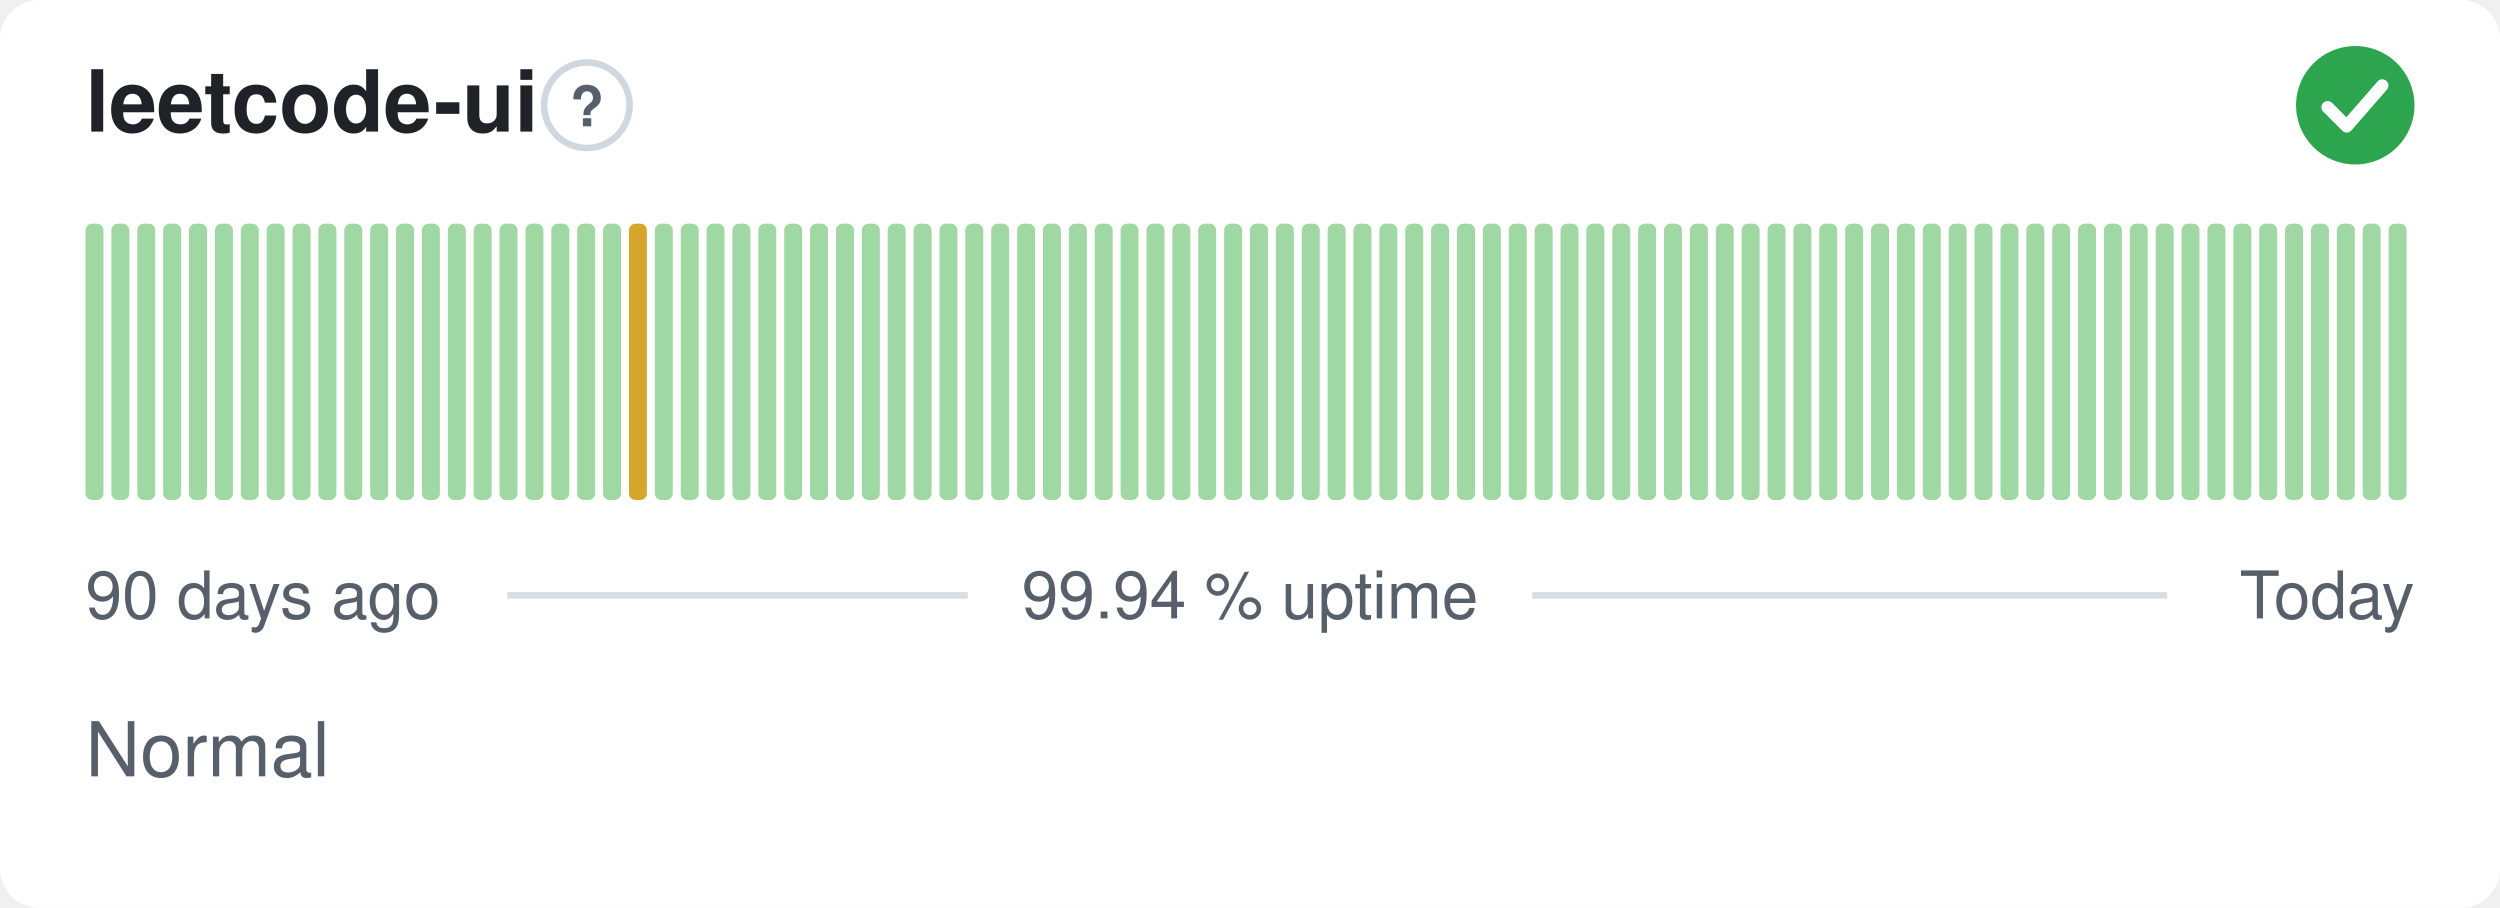
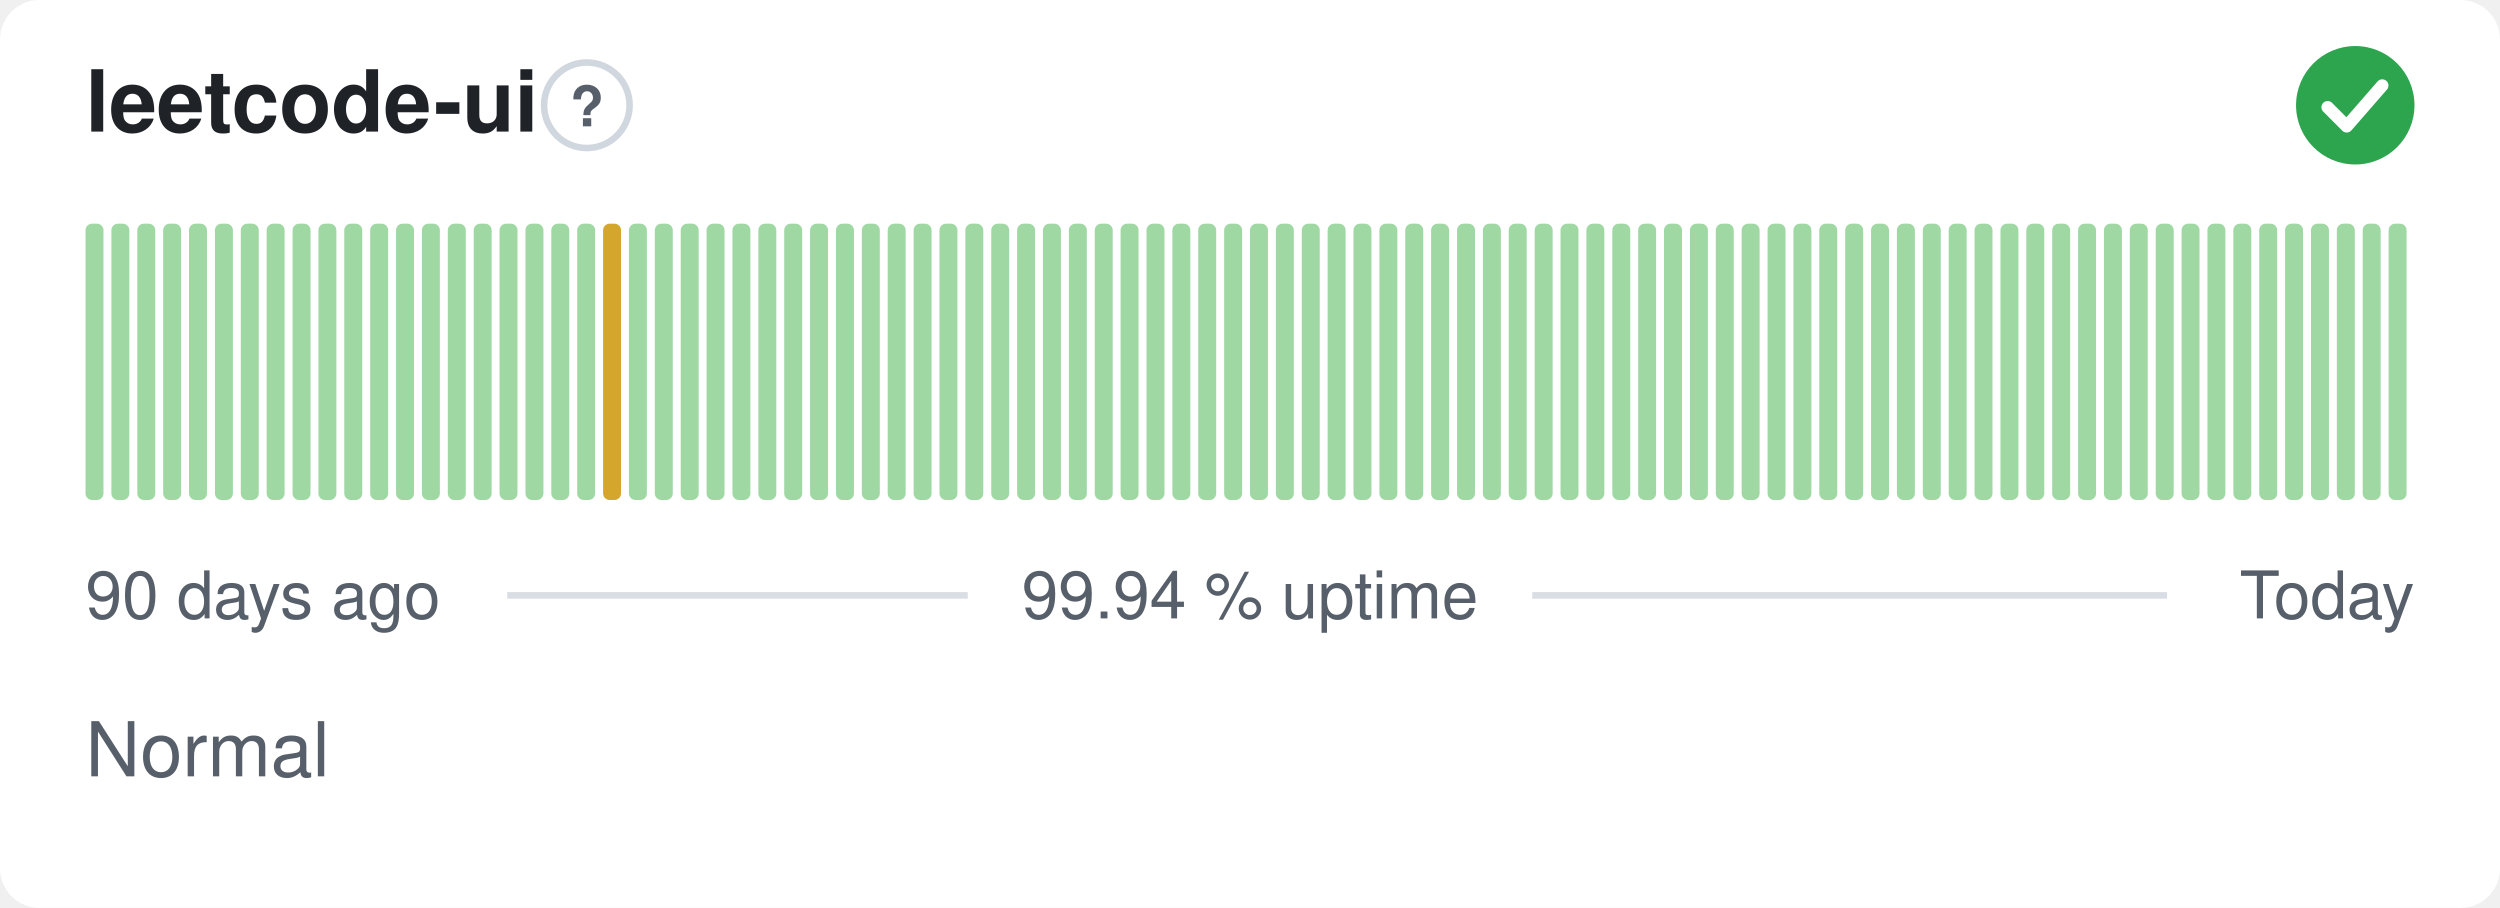
<svg xmlns="http://www.w3.org/2000/svg" width="380" height="138" viewBox="0 0 380 138" role="img" aria-label="leetcode-ui: Normal, 99.94 % uptime over the last 90 days" font-family="-apple-system,BlinkMacSystemFont,'Segoe UI',Helvetica,Arial,sans-serif">
  <style>
    @media (prefers-color-scheme: dark) {
      .bg { fill: #0d1117 }
      .title { fill: #e6edf3 }
      .muted { fill: #8b949e }
      .hint { stroke: #30363d }
      .rule { stroke: #30363d }
      .nodata { fill: #21262d }
    }
  </style>
  <rect class="bg" width="380" height="138" rx="6" fill="#ffffff" />
  <text class="title" x="13" y="20" font-size="13" font-weight="600" fill="#1f2328">leetcode-ui</text>
  <circle class="hint" cx="89.2" cy="16" r="6.5" fill="none" stroke="#d0d7de" stroke-width="1" />
  <text class="muted" x="89.2" y="19.2" text-anchor="middle" font-size="8.5" font-weight="700" fill="#57606a">?</text>
  <circle cx="358" cy="16" r="9" fill="#2da44e" />
  <path d="M353.80 16.30l2.90 2.90 5.40 -6.20" fill="none" stroke="#fff" stroke-width="1.89" stroke-linecap="round" stroke-linejoin="round" />
  <rect x="13.00" y="34.00" width="2.73" height="42.00" rx="1" fill="#9fd8a3" />
  <rect x="16.93" y="34.00" width="2.73" height="42.00" rx="1" fill="#9fd8a3" />
  <rect x="20.87" y="34.00" width="2.73" height="42.00" rx="1" fill="#9fd8a3" />
  <rect x="24.80" y="34.00" width="2.73" height="42.00" rx="1" fill="#9fd8a3" />
  <rect x="28.73" y="34.00" width="2.73" height="42.00" rx="1" fill="#9fd8a3" />
  <rect x="32.67" y="34.00" width="2.73" height="42.00" rx="1" fill="#9fd8a3" />
  <rect x="36.60" y="34.00" width="2.73" height="42.00" rx="1" fill="#9fd8a3" />
  <rect x="40.53" y="34.00" width="2.73" height="42.00" rx="1" fill="#9fd8a3" />
  <rect x="44.47" y="34.00" width="2.73" height="42.00" rx="1" fill="#9fd8a3" />
  <rect x="48.40" y="34.00" width="2.73" height="42.00" rx="1" fill="#9fd8a3" />
  <rect x="52.33" y="34.00" width="2.73" height="42.00" rx="1" fill="#9fd8a3" />
  <rect x="56.27" y="34.00" width="2.73" height="42.00" rx="1" fill="#9fd8a3" />
  <rect x="60.20" y="34.00" width="2.73" height="42.00" rx="1" fill="#9fd8a3" />
  <rect x="64.13" y="34.00" width="2.73" height="42.00" rx="1" fill="#9fd8a3" />
  <rect x="68.07" y="34.00" width="2.73" height="42.00" rx="1" fill="#9fd8a3" />
  <rect x="72.00" y="34.00" width="2.73" height="42.00" rx="1" fill="#9fd8a3" />
  <rect x="75.93" y="34.00" width="2.73" height="42.00" rx="1" fill="#9fd8a3" />
  <rect x="79.87" y="34.00" width="2.73" height="42.00" rx="1" fill="#9fd8a3" />
  <rect x="83.80" y="34.00" width="2.73" height="42.00" rx="1" fill="#9fd8a3" />
  <rect x="87.73" y="34.00" width="2.73" height="42.00" rx="1" fill="#9fd8a3" />
-   <rect x="91.67" y="34.00" width="2.73" height="42.00" rx="1" fill="#9fd8a3" />
-   <rect x="95.60" y="34.00" width="2.73" height="42.00" rx="1" fill="#d4a72c" />
+   <rect x="91.67" y="34.00" width="2.73" height="42.00" rx="1" fill="#d4a72c" />
+   <rect x="95.60" y="34.00" width="2.73" height="42.00" rx="1" fill="#9fd8a3" />
  <rect x="99.53" y="34.00" width="2.73" height="42.00" rx="1" fill="#9fd8a3" />
  <rect x="103.47" y="34.00" width="2.73" height="42.00" rx="1" fill="#9fd8a3" />
  <rect x="107.40" y="34.00" width="2.73" height="42.00" rx="1" fill="#9fd8a3" />
  <rect x="111.33" y="34.00" width="2.73" height="42.00" rx="1" fill="#9fd8a3" />
  <rect x="115.27" y="34.00" width="2.73" height="42.00" rx="1" fill="#9fd8a3" />
  <rect x="119.20" y="34.00" width="2.73" height="42.00" rx="1" fill="#9fd8a3" />
  <rect x="123.13" y="34.00" width="2.73" height="42.00" rx="1" fill="#9fd8a3" />
  <rect x="127.07" y="34.00" width="2.73" height="42.00" rx="1" fill="#9fd8a3" />
  <rect x="131.00" y="34.00" width="2.73" height="42.00" rx="1" fill="#9fd8a3" />
  <rect x="134.93" y="34.00" width="2.73" height="42.00" rx="1" fill="#9fd8a3" />
  <rect x="138.87" y="34.00" width="2.73" height="42.00" rx="1" fill="#9fd8a3" />
  <rect x="142.80" y="34.00" width="2.73" height="42.00" rx="1" fill="#9fd8a3" />
  <rect x="146.73" y="34.00" width="2.73" height="42.00" rx="1" fill="#9fd8a3" />
  <rect x="150.67" y="34.00" width="2.73" height="42.00" rx="1" fill="#9fd8a3" />
  <rect x="154.60" y="34.00" width="2.73" height="42.00" rx="1" fill="#9fd8a3" />
  <rect x="158.53" y="34.00" width="2.73" height="42.00" rx="1" fill="#9fd8a3" />
  <rect x="162.47" y="34.00" width="2.73" height="42.00" rx="1" fill="#9fd8a3" />
  <rect x="166.40" y="34.00" width="2.73" height="42.00" rx="1" fill="#9fd8a3" />
  <rect x="170.33" y="34.00" width="2.73" height="42.00" rx="1" fill="#9fd8a3" />
  <rect x="174.27" y="34.00" width="2.73" height="42.00" rx="1" fill="#9fd8a3" />
  <rect x="178.20" y="34.00" width="2.73" height="42.00" rx="1" fill="#9fd8a3" />
  <rect x="182.13" y="34.00" width="2.73" height="42.00" rx="1" fill="#9fd8a3" />
  <rect x="186.07" y="34.00" width="2.73" height="42.00" rx="1" fill="#9fd8a3" />
  <rect x="190.00" y="34.00" width="2.73" height="42.00" rx="1" fill="#9fd8a3" />
  <rect x="193.93" y="34.00" width="2.73" height="42.00" rx="1" fill="#9fd8a3" />
  <rect x="197.87" y="34.00" width="2.73" height="42.00" rx="1" fill="#9fd8a3" />
  <rect x="201.80" y="34.00" width="2.73" height="42.00" rx="1" fill="#9fd8a3" />
  <rect x="205.73" y="34.00" width="2.73" height="42.00" rx="1" fill="#9fd8a3" />
  <rect x="209.67" y="34.00" width="2.73" height="42.00" rx="1" fill="#9fd8a3" />
  <rect x="213.60" y="34.00" width="2.73" height="42.00" rx="1" fill="#9fd8a3" />
  <rect x="217.53" y="34.00" width="2.73" height="42.00" rx="1" fill="#9fd8a3" />
  <rect x="221.47" y="34.00" width="2.73" height="42.00" rx="1" fill="#9fd8a3" />
  <rect x="225.40" y="34.00" width="2.73" height="42.00" rx="1" fill="#9fd8a3" />
  <rect x="229.33" y="34.00" width="2.73" height="42.00" rx="1" fill="#9fd8a3" />
  <rect x="233.27" y="34.00" width="2.73" height="42.00" rx="1" fill="#9fd8a3" />
  <rect x="237.20" y="34.00" width="2.73" height="42.00" rx="1" fill="#9fd8a3" />
  <rect x="241.13" y="34.00" width="2.73" height="42.00" rx="1" fill="#9fd8a3" />
  <rect x="245.07" y="34.00" width="2.73" height="42.00" rx="1" fill="#9fd8a3" />
  <rect x="249.00" y="34.00" width="2.73" height="42.00" rx="1" fill="#9fd8a3" />
  <rect x="252.93" y="34.00" width="2.73" height="42.00" rx="1" fill="#9fd8a3" />
  <rect x="256.87" y="34.00" width="2.73" height="42.00" rx="1" fill="#9fd8a3" />
  <rect x="260.80" y="34.00" width="2.73" height="42.00" rx="1" fill="#9fd8a3" />
  <rect x="264.73" y="34.00" width="2.73" height="42.00" rx="1" fill="#9fd8a3" />
  <rect x="268.67" y="34.00" width="2.73" height="42.00" rx="1" fill="#9fd8a3" />
  <rect x="272.60" y="34.00" width="2.73" height="42.00" rx="1" fill="#9fd8a3" />
  <rect x="276.53" y="34.00" width="2.73" height="42.00" rx="1" fill="#9fd8a3" />
  <rect x="280.47" y="34.00" width="2.73" height="42.00" rx="1" fill="#9fd8a3" />
  <rect x="284.40" y="34.00" width="2.73" height="42.00" rx="1" fill="#9fd8a3" />
  <rect x="288.33" y="34.00" width="2.73" height="42.00" rx="1" fill="#9fd8a3" />
  <rect x="292.27" y="34.00" width="2.73" height="42.00" rx="1" fill="#9fd8a3" />
  <rect x="296.20" y="34.00" width="2.73" height="42.00" rx="1" fill="#9fd8a3" />
  <rect x="300.13" y="34.00" width="2.73" height="42.00" rx="1" fill="#9fd8a3" />
  <rect x="304.07" y="34.00" width="2.73" height="42.00" rx="1" fill="#9fd8a3" />
  <rect x="308.00" y="34.00" width="2.73" height="42.00" rx="1" fill="#9fd8a3" />
  <rect x="311.93" y="34.00" width="2.73" height="42.00" rx="1" fill="#9fd8a3" />
  <rect x="315.87" y="34.00" width="2.73" height="42.00" rx="1" fill="#9fd8a3" />
  <rect x="319.80" y="34.00" width="2.73" height="42.00" rx="1" fill="#9fd8a3" />
  <rect x="323.73" y="34.00" width="2.73" height="42.00" rx="1" fill="#9fd8a3" />
  <rect x="327.67" y="34.00" width="2.73" height="42.00" rx="1" fill="#9fd8a3" />
  <rect x="331.60" y="34.00" width="2.73" height="42.00" rx="1" fill="#9fd8a3" />
  <rect x="335.53" y="34.00" width="2.73" height="42.00" rx="1" fill="#9fd8a3" />
  <rect x="339.47" y="34.00" width="2.73" height="42.00" rx="1" fill="#9fd8a3" />
  <rect x="343.40" y="34.00" width="2.73" height="42.00" rx="1" fill="#9fd8a3" />
  <rect x="347.33" y="34.00" width="2.73" height="42.00" rx="1" fill="#9fd8a3" />
  <rect x="351.27" y="34.00" width="2.73" height="42.00" rx="1" fill="#9fd8a3" />
  <rect x="355.20" y="34.00" width="2.73" height="42.00" rx="1" fill="#9fd8a3" />
  <rect x="359.13" y="34.00" width="2.73" height="42.00" rx="1" fill="#9fd8a3" />
  <rect x="363.07" y="34.00" width="2.73" height="42.00" rx="1" fill="#9fd8a3" />
  <text class="muted" x="13" y="94" font-size="10" fill="#57606a">90 days ago</text>
  <text class="muted" x="190" y="94" text-anchor="middle" font-size="10" fill="#57606a">99.94 % uptime</text>
  <text class="muted" x="367" y="94" text-anchor="end" font-size="10" fill="#57606a">Today</text>
  <line class="rule" x1="77.1" y1="90.5" x2="147.1" y2="90.5" stroke="#d8dee4" stroke-width="1" />
  <line class="rule" x1="232.9" y1="90.5" x2="329.4" y2="90.5" stroke="#d8dee4" stroke-width="1" />
  <text class="muted" x="13" y="118" font-size="11.5" fill="#57606a">Normal</text>
</svg>
